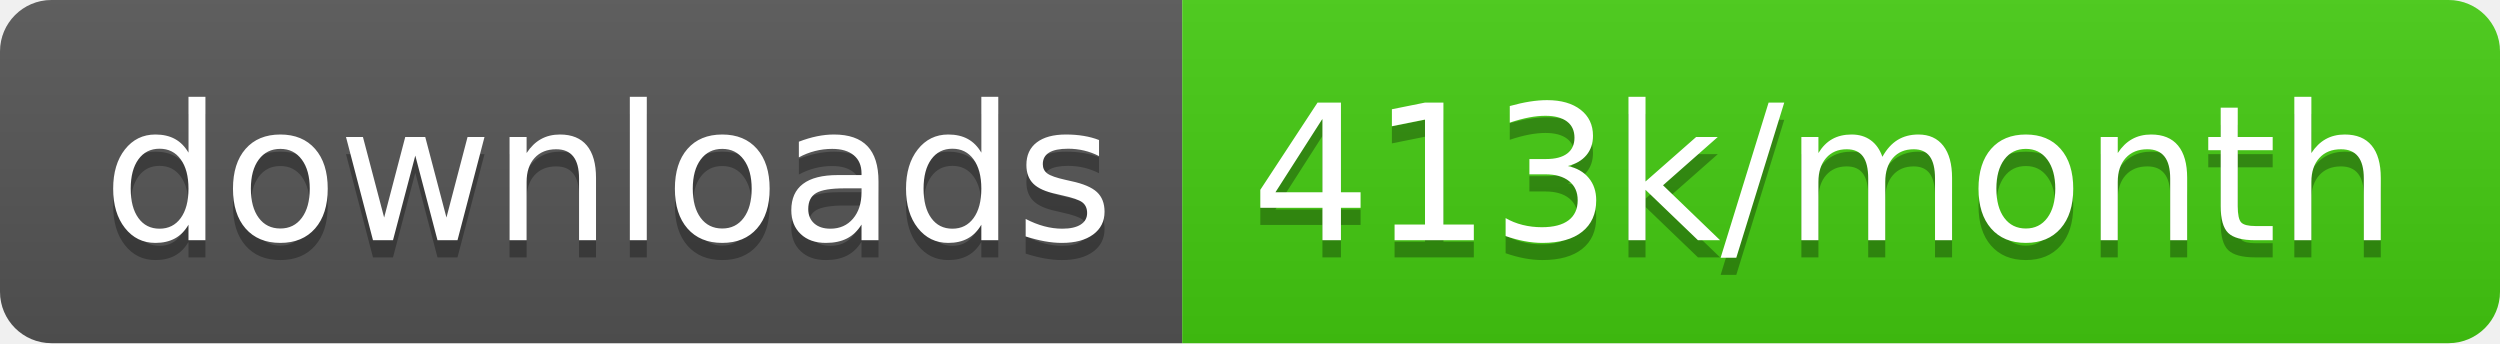
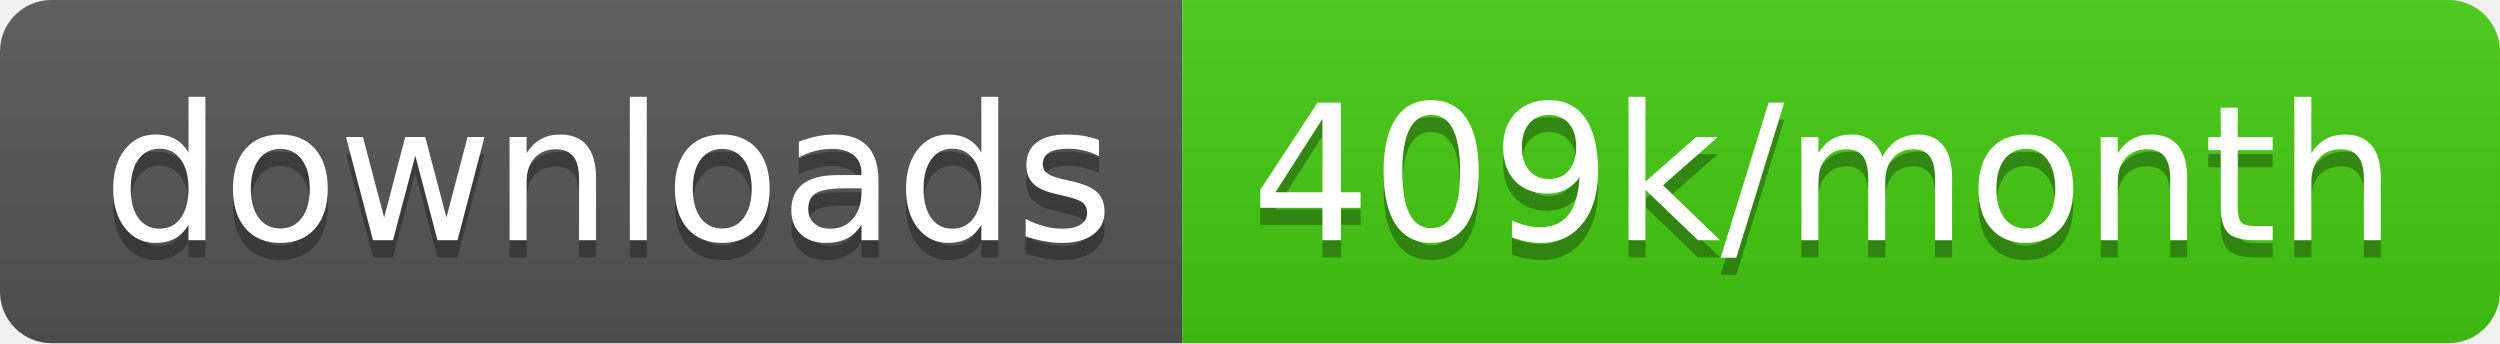
<svg xmlns="http://www.w3.org/2000/svg" width="145.7" height="20">
  <linearGradient id="smooth" x2="0" y2="100%">
    <stop offset="0" stop-color="#bbb" stop-opacity=".1" />
    <stop offset="1" stop-opacity=".1" />
  </linearGradient>
  <clipPath id="round">
    <rect width="145.7" height="20" rx="3" fill="#fff" />
  </clipPath>
  <g clip-path="url(#round)">
    <rect width="68.9" height="20" fill="#555" />
    <rect x="68.9" width="76.8" height="20" fill="#4c1" />
    <rect width="145.7" height="20" fill="url(#smooth)" />
  </g>
  <g fill="#fff" text-anchor="middle" font-family="DejaVu Sans,Verdana,Geneva,sans-serif" font-size="110">
    <text x="354.5" y="150" fill="#010101" fill-opacity=".3" transform="scale(0.1)" textLength="589.0" lengthAdjust="spacing">downloads</text>
    <text x="354.5" y="140" transform="scale(0.1)" textLength="589.0" lengthAdjust="spacing">downloads</text>
-     <text x="1063.0" y="150" fill="#010101" fill-opacity=".3" transform="scale(0.1)" textLength="668.0" lengthAdjust="spacing">413k/month</text>
-     <text x="1063.0" y="140" transform="scale(0.1)" textLength="668.0" lengthAdjust="spacing">413k/month</text>
+     <text x="1063.0" y="150" fill="#010101" fill-opacity=".3" transform="scale(0.1)" textLength="668.0" lengthAdjust="spacing">409k/month</text>
+     <text x="1063.0" y="140" transform="scale(0.1)" textLength="668.0" lengthAdjust="spacing">409k/month</text>
  </g>
</svg>
